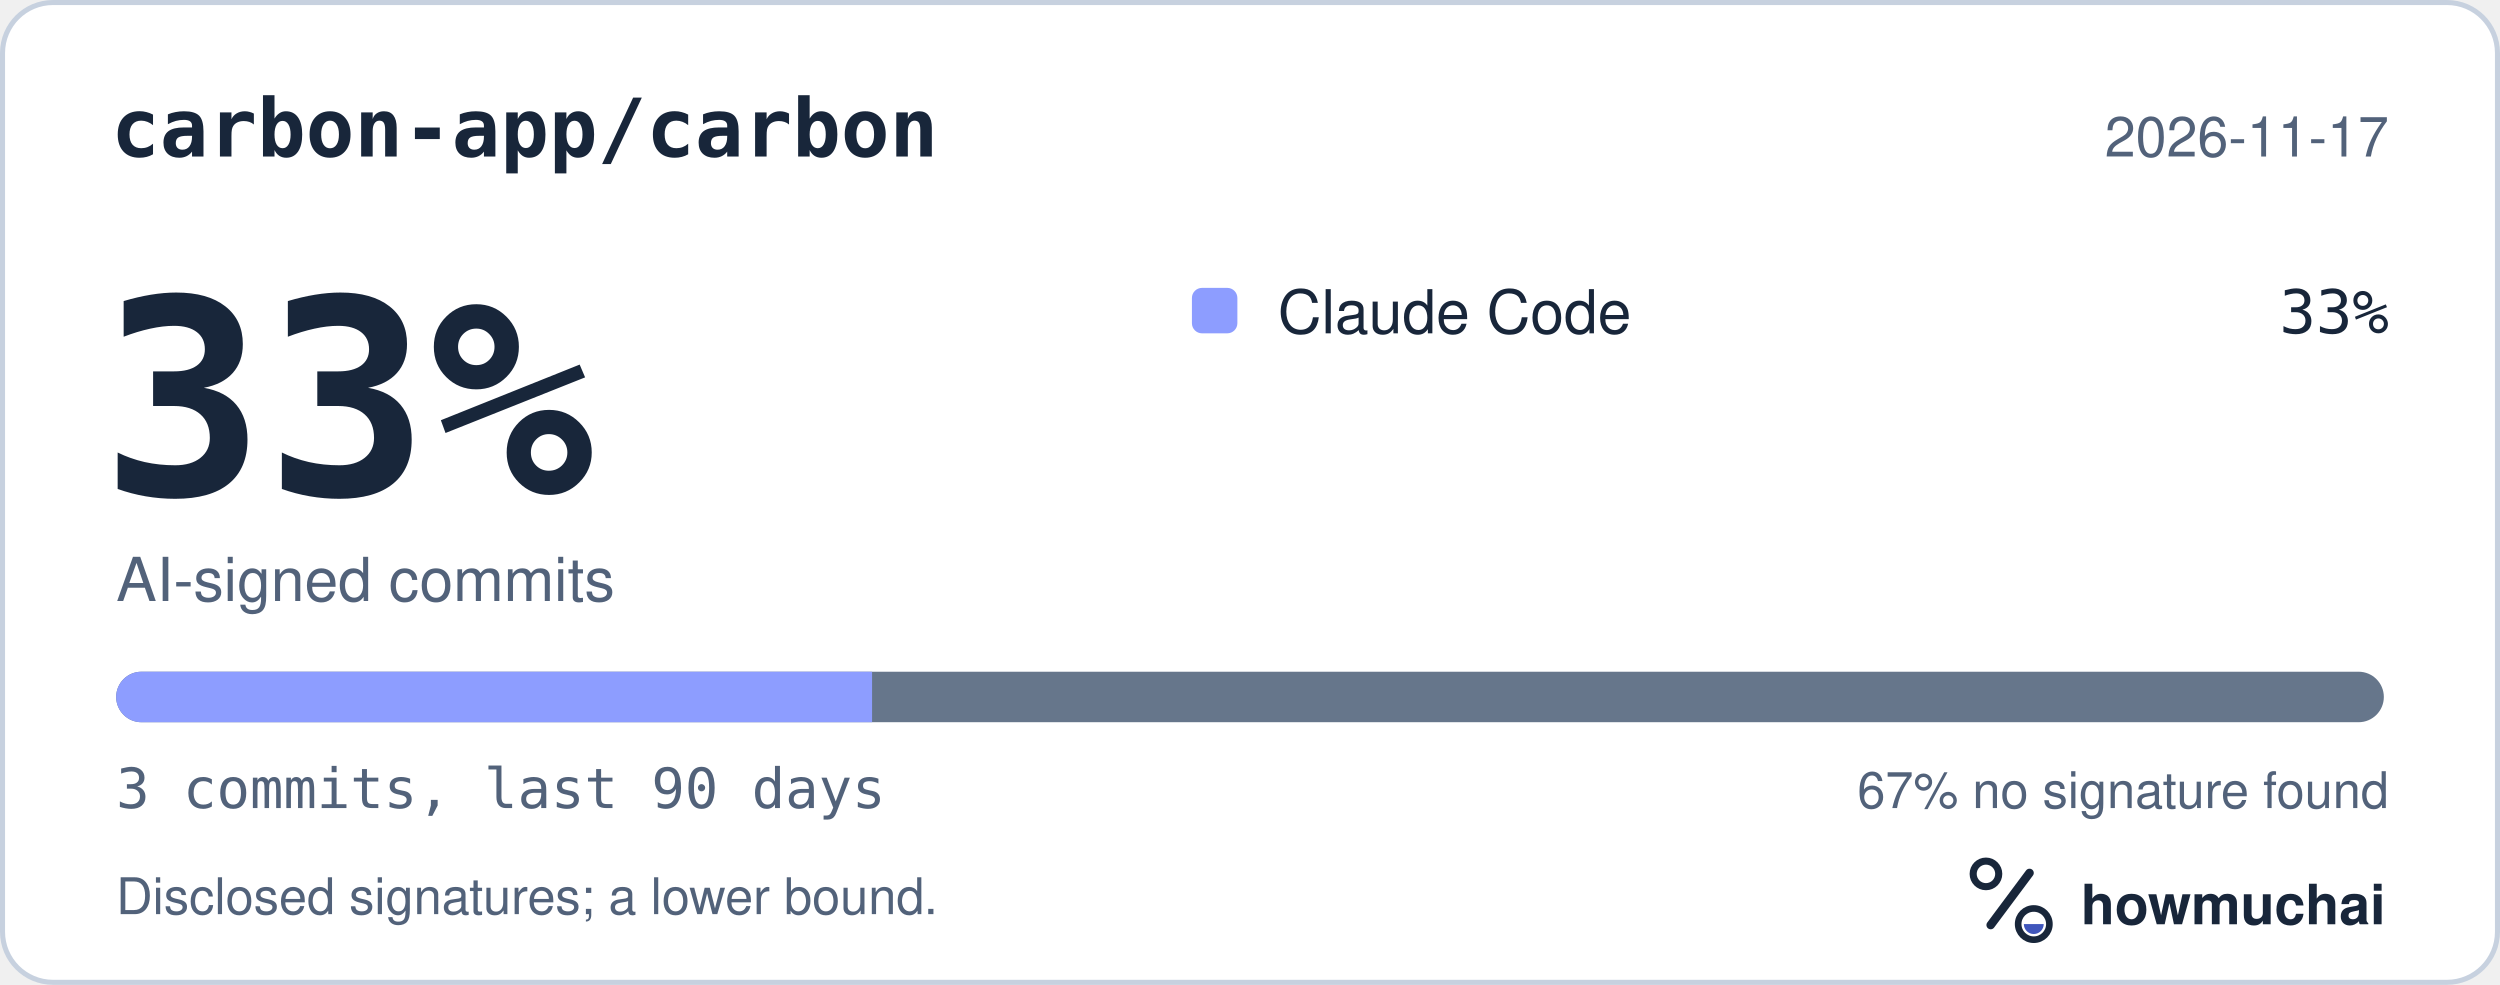
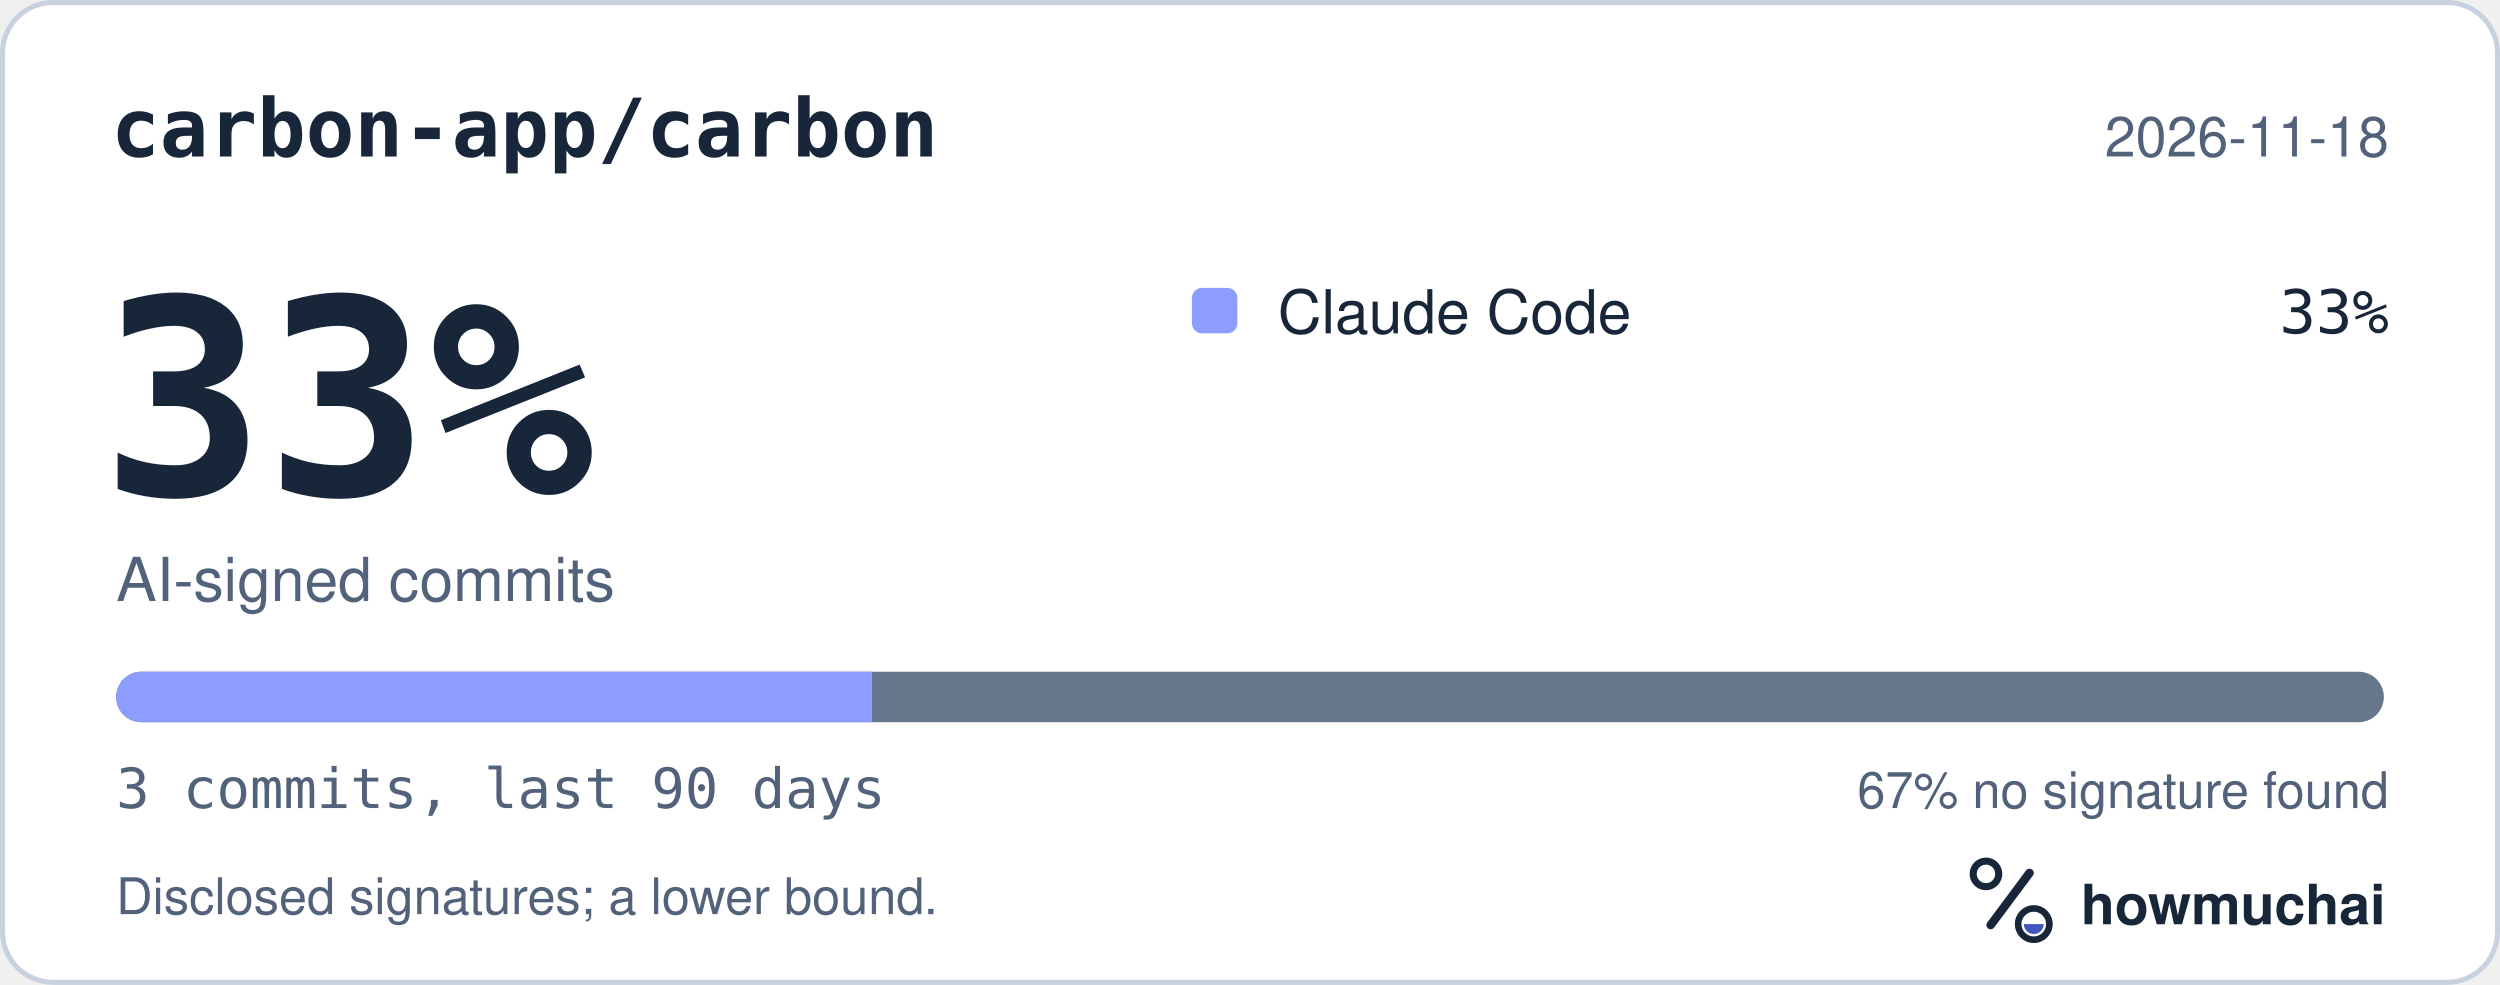
<svg xmlns="http://www.w3.org/2000/svg" width="495" height="195" viewBox="0 0 495 195" role="img" aria-labelledby="hm-t hm-d">
  <rect x="0.5" y="0.5" width="494" height="194" rx="10" fill="#FFFFFF" stroke="#C7D1DF" />
  <text x="22" y="31" fill="#18263A" font-family="ui-monospace, SF Mono, Menlo, Consolas, IBM Plex Mono, monospace" font-size="16" font-weight="600">carbon-app/carbon</text>
-   <text x="473" y="31" fill="#52627A" font-family="-apple-system, BlinkMacSystemFont, Segoe UI, Helvetica, Arial, Fira Sans, sans-serif" font-size="11" text-anchor="end">2026-11-17</text>
+   <text x="473" y="31" fill="#52627A" font-family="-apple-system, BlinkMacSystemFont, Segoe UI, Helvetica, Arial, Fira Sans, sans-serif" font-size="11" text-anchor="end">2026-11-18</text>
  <text x="20" y="98" fill="#18263A" font-family="ui-monospace, SF Mono, Menlo, Consolas, IBM Plex Mono, monospace" font-size="54" font-weight="700">33%</text>
  <text x="23" y="119" fill="#52627A" font-family="-apple-system, BlinkMacSystemFont, Segoe UI, Helvetica, Arial, Fira Sans, sans-serif" font-size="12">AI-signed commits</text>
  <rect x="236" y="57" width="9" height="9" rx="2" fill="#8D9DFF" />
  <text x="253" y="66" fill="#18263A" font-family="-apple-system, BlinkMacSystemFont, Segoe UI, Helvetica, Arial, Fira Sans, sans-serif" font-size="12">Claude Code</text>
  <text x="473" y="66" fill="#18263A" font-family="ui-monospace, SF Mono, Menlo, Consolas, IBM Plex Mono, monospace" font-size="12" text-anchor="end">33%</text>
  <defs>
    <clipPath id="hm-bar">
      <rect x="23" y="133" width="449" height="10" rx="5" />
    </clipPath>
  </defs>
  <rect x="23" y="133" width="449" height="10" rx="5" fill="#66768B" />
  <g clip-path="url(#hm-bar)">
    <rect x="23.00" y="133" width="149.67" height="10" fill="#8D9DFF" />
  </g>
  <text x="23" y="160" fill="#52627A" font-family="ui-monospace, SF Mono, Menlo, Consolas, IBM Plex Mono, monospace" font-size="11">3 commits, last 90 days</text>
  <text x="473" y="160" fill="#52627A" font-family="-apple-system, BlinkMacSystemFont, Segoe UI, Helvetica, Arial, Fira Sans, sans-serif" font-size="10" text-anchor="end">67% no signature found</text>
  <text x="23" y="181" fill="#52627A" font-family="-apple-system, BlinkMacSystemFont, Segoe UI, Helvetica, Arial, Fira Sans, sans-serif" font-size="10">Disclosed signatures; a lower bound.</text>
  <g transform="translate(386 166) scale(0.046875)">
    <circle cx="154" cy="150" r="54" fill="none" stroke="#18263A" stroke-width="30" />
    <path d="M174 366 338 146" fill="none" stroke="#18263A" stroke-width="36" stroke-linecap="round" />
    <circle cx="356" cy="362" r="66" fill="none" stroke="#18263A" stroke-width="28" />
    <path d="M314 362a42 42 0 0 0 84 0Z" fill="#4056BC" />
  </g>
  <text x="412" y="183" fill="#18263A" font-family="-apple-system, BlinkMacSystemFont, Segoe UI, Helvetica, Arial, Fira Sans, sans-serif" font-size="11" font-weight="650">howmuchai</text>
</svg>
